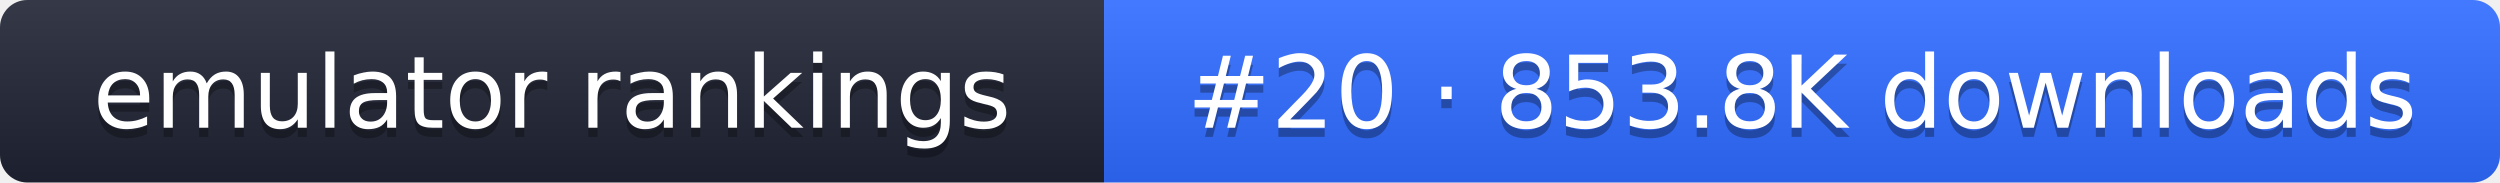
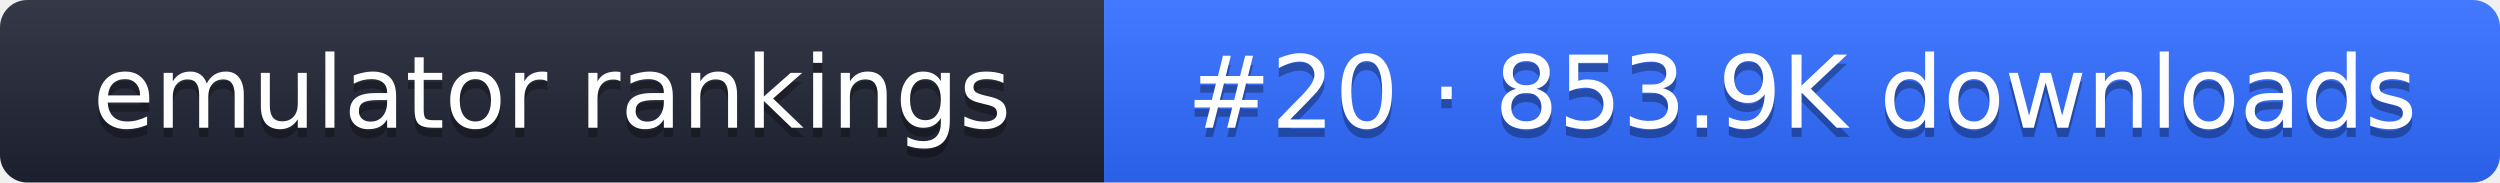
- <svg xmlns="http://www.w3.org/2000/svg" width="274" height="20" role="img" aria-label="emulator rankings: #20 · 853.8K downloads">
+ <svg xmlns="http://www.w3.org/2000/svg" width="274" height="20" role="img" aria-label="emulator rankings: #20 · 853.9K downloads">
  <linearGradient id="g" x2="0" y2="100%">
    <stop offset="0" stop-color="#fff" stop-opacity=".1" />
    <stop offset="1" stop-opacity=".1" />
  </linearGradient>
  <clipPath id="r">
    <rect width="274" height="20" rx="3" fill="#fff" />
  </clipPath>
  <g clip-path="url(#r)">
    <rect width="121" height="20" fill="#1f2433" />
    <rect x="121" width="153" height="20" fill="#2f6bff" />
    <rect width="274" height="20" fill="url(#g)" />
  </g>
  <g fill="#fff" text-anchor="middle" font-family="Verdana,DejaVu Sans,sans-serif" font-size="11">
    <text x="60.5" y="15" fill="#010101" fill-opacity=".3">emulator rankings</text>
    <text x="60.5" y="14">emulator rankings</text>
-     <text x="197.5" y="15" fill="#010101" fill-opacity=".3">#20 · 853.8K downloads</text>
-     <text x="197.5" y="14">#20 · 853.8K downloads</text>
+     <text x="197.5" y="15" fill="#010101" fill-opacity=".3">#20 · 853.9K downloads</text>
+     <text x="197.5" y="14">#20 · 853.9K downloads</text>
  </g>
</svg>
